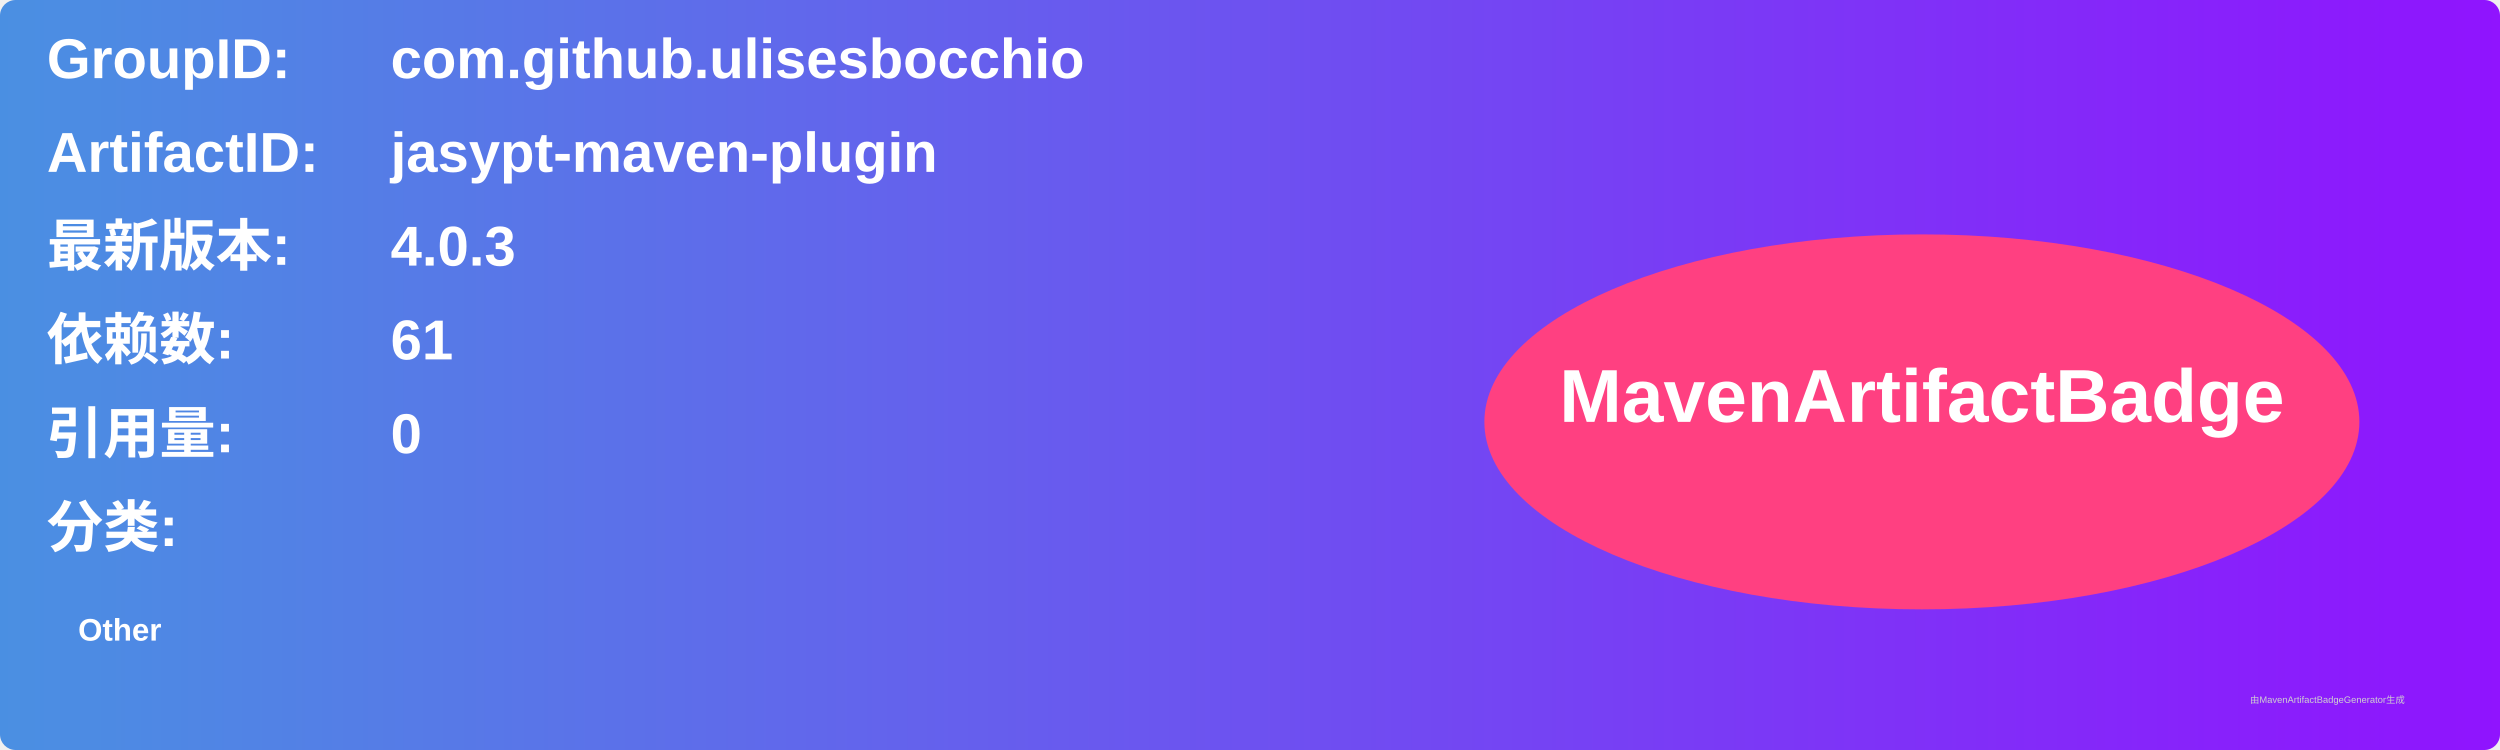
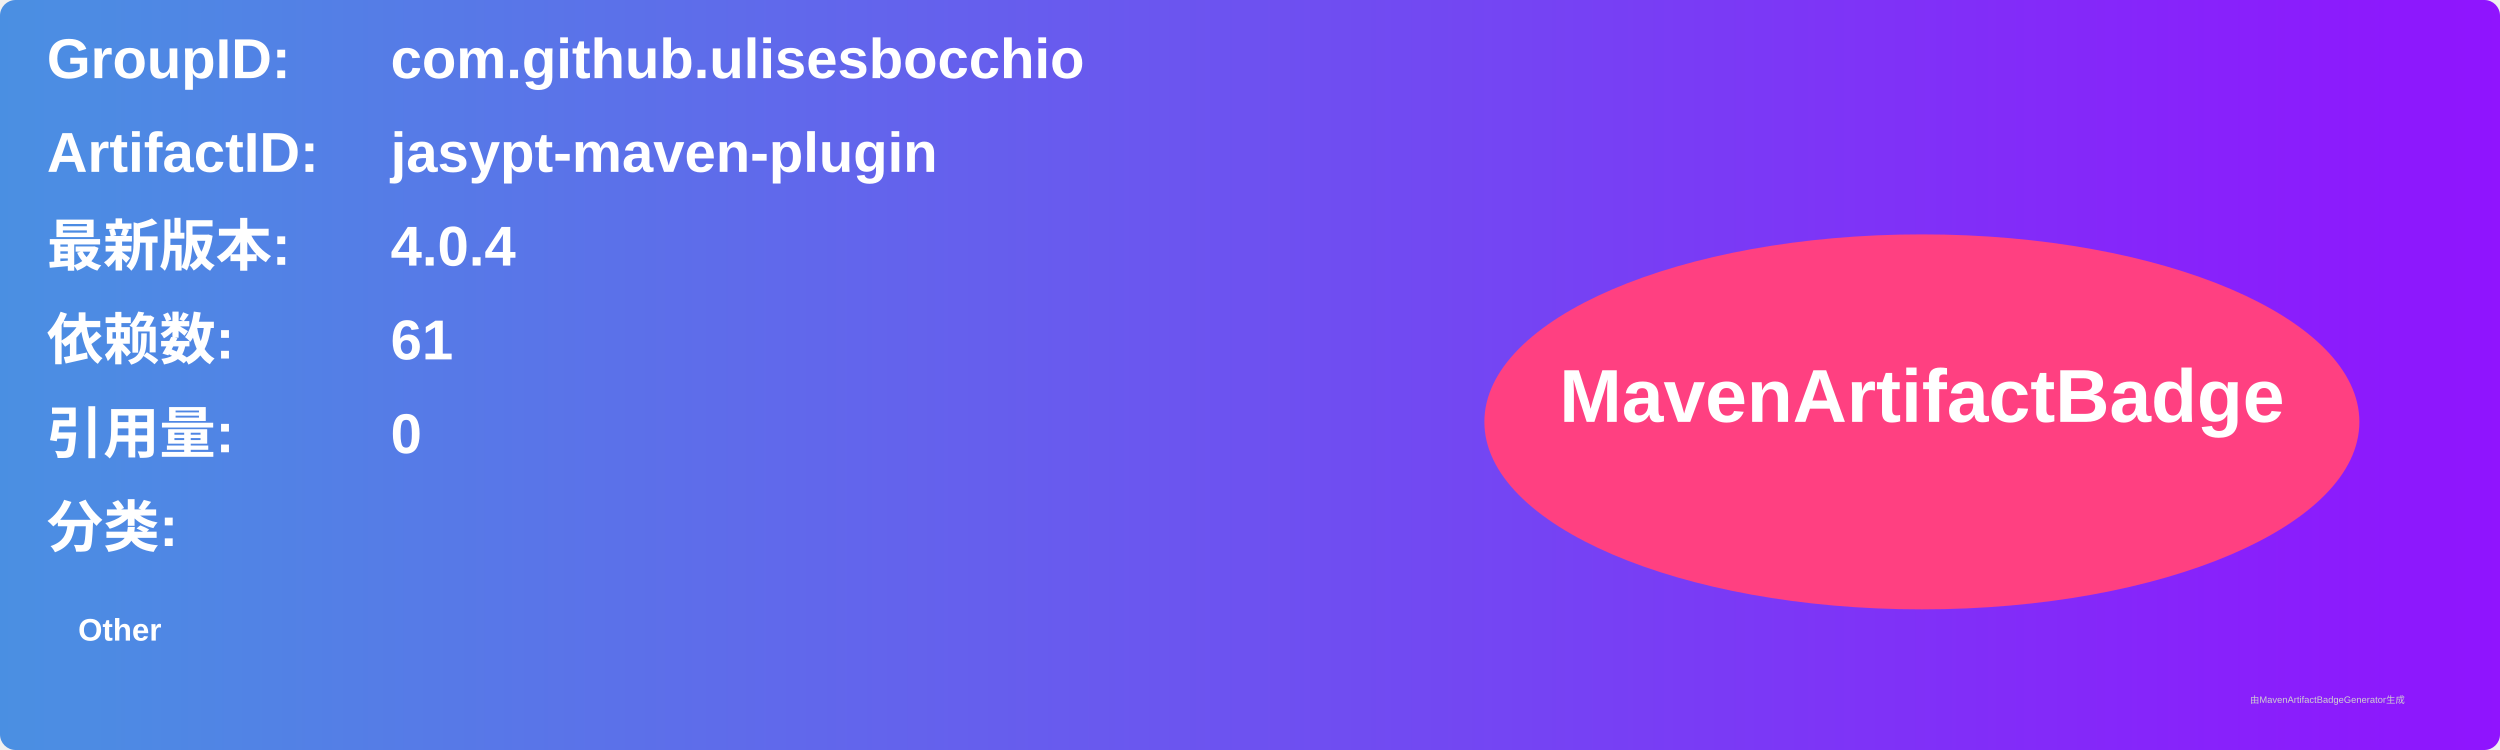
<svg xmlns="http://www.w3.org/2000/svg" width="800" height="240" viewBox="0 0 800 240">
  <linearGradient id="grad" x1="0%" y1="0%" x2="100%" y2="0%">
    <stop offset="0%" stop-color="#4a90e2" />
    <stop offset="100%" stop-color="#9013fe" />
  </linearGradient>
  <rect width="100%" height="100%" rx="5" ry="5" fill="url(#grad)" />
  <g transform="translate(15, 15)">
    <text x="0" y="10" font-family="Arial" font-size="18" fill="white" font-weight="bold" width="260">GroupID:</text>
    <text x="110" y="10" font-family="Arial" font-size="18" fill="white" font-weight="bold" width="460">com.github.ulisesbocchio</text>
    <text x="0" y="40" font-family="Arial" font-size="18" fill="white" font-weight="bold" width="260">ArtifactID:</text>
    <text x="110" y="40" font-family="Arial" font-size="18" fill="white" font-weight="bold" width="460">jasypt-maven-plugin</text>
    <text x="0" y="70" font-family="Arial" font-size="18" fill="white" font-weight="bold">最新版本:</text>
    <text x="110" y="70" font-family="Arial" font-size="18" fill="white" font-weight="bold">
-       <tspan font-weight="bold">4.0.3</tspan>
+       <tspan font-weight="bold">4.0.4</tspan>
    </text>
    <text x="0" y="100" font-family="Arial" font-size="18" fill="white" font-weight="bold">依赖数: </text>
    <text x="110" y="100" font-family="Arial" font-size="18" fill="white">
      <tspan font-weight="bold">61</tspan>
    </text>
    <text x="0" y="130" font-family="Arial" font-size="18" fill="white" font-weight="bold">引用量: </text>
    <text x="110" y="130" font-family="Arial" font-size="18" fill="white">
      <tspan font-weight="bold">0</tspan>
    </text>
    <text x="0" y="160" font-family="Arial" font-size="18" fill="white" font-weight="bold">分类:</text>
    <text x="10" y="190" font-family="Arial" font-size="10" fill="white">
      <tspan font-weight="bold">Other</tspan>
    </text>
    <ellipse cx="600" cy="120" rx="140" ry="60" fill="#ff4081" />
    <text x="600" y="120" text-anchor="middle" font-family="Arial" font-size="24" fill="white" font-weight="bold">MavenArtifactBadge</text>
  </g>
  <text x="720" y="225" font-family="Arial" font-size="3" fill="#d0d0d0">由MavenArtifactBadgeGenerator生成</text>
</svg>
